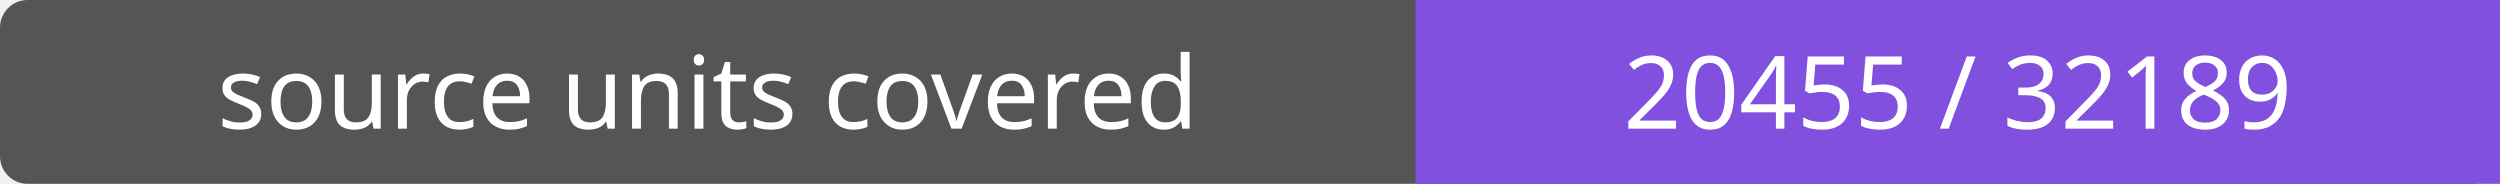
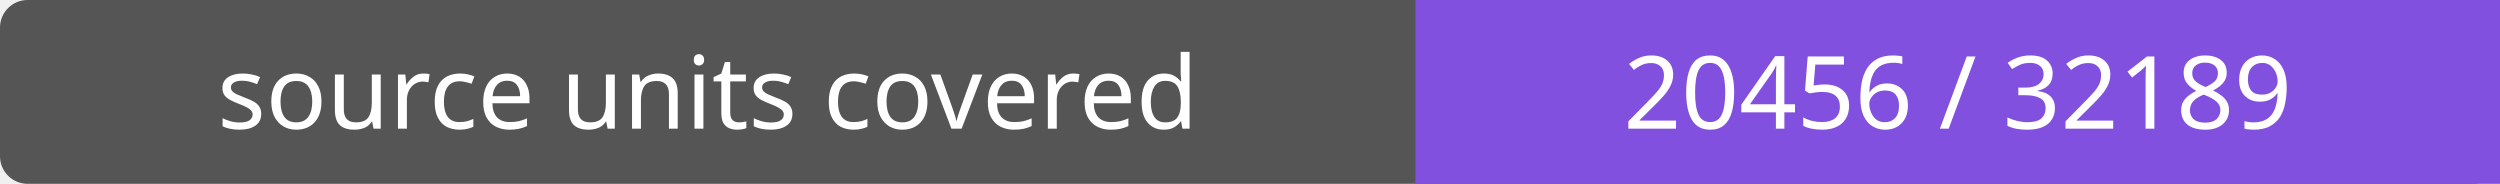
- <svg xmlns="http://www.w3.org/2000/svg" width="272" height="20" role="img" aria-label="source units covered: 20455 / 32189">
+ <svg xmlns="http://www.w3.org/2000/svg" width="272" height="20" role="img" aria-label="source units covered: 20456 / 32189">
  <rect width="272" height="20" rx="3" fill="#555" />
  <path fill="#8250df" d="M154 0h118v20H154z" />
  <g fill="#fff" text-anchor="middle" font-family="Verdana,sans-serif" font-size="11">
    <text x="77.0" y="14">source units covered</text>
-     <text x="213.0" y="14">20455 / 32189</text>
+     <text x="213.0" y="14">20456 / 32189</text>
  </g>
</svg>
